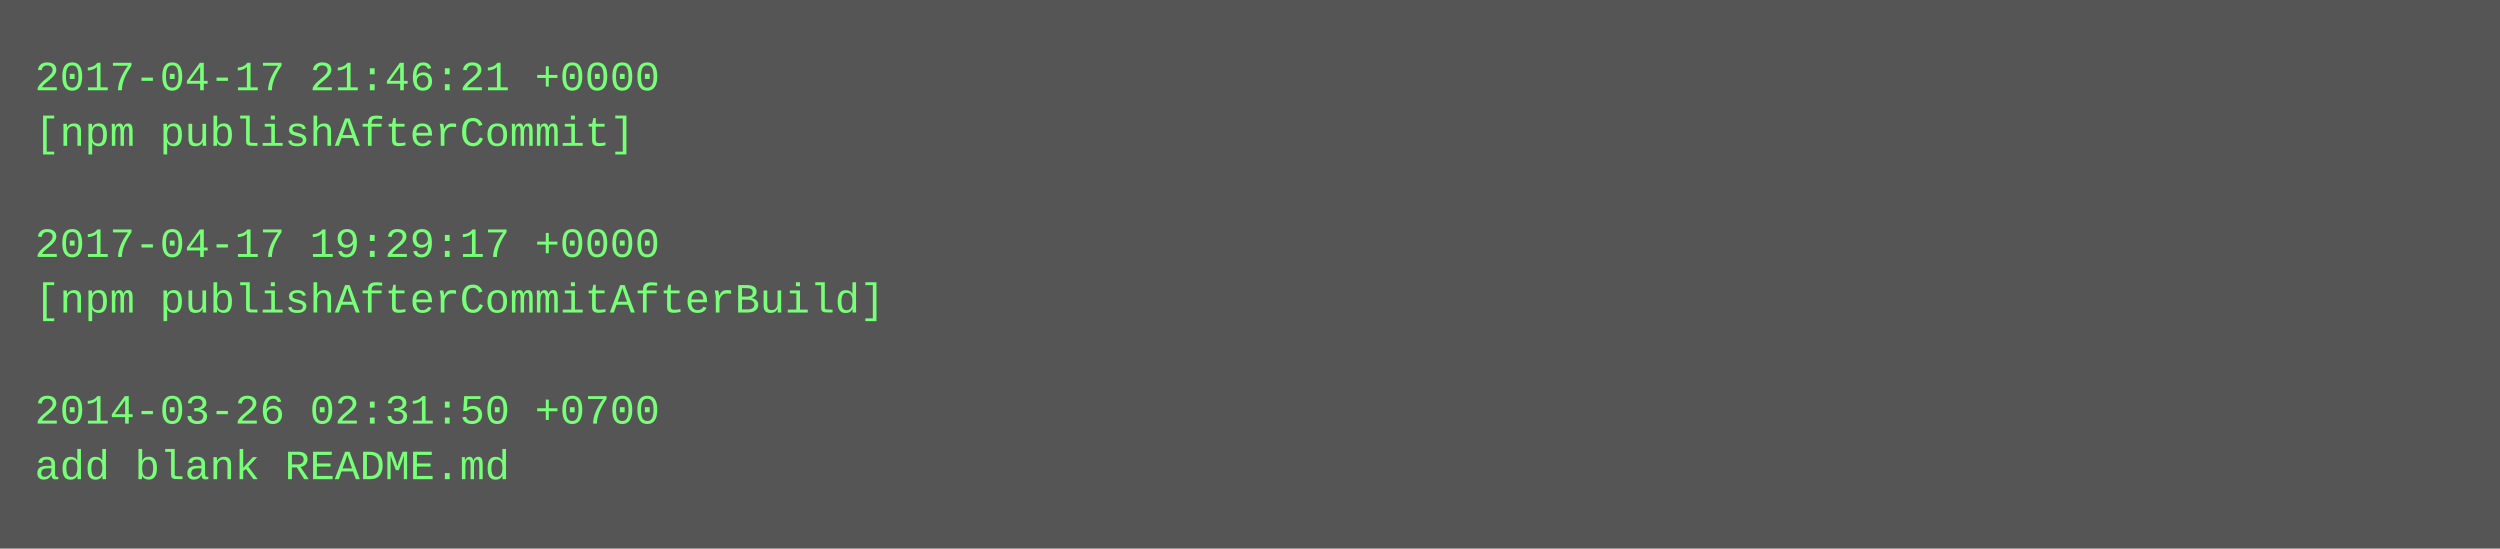
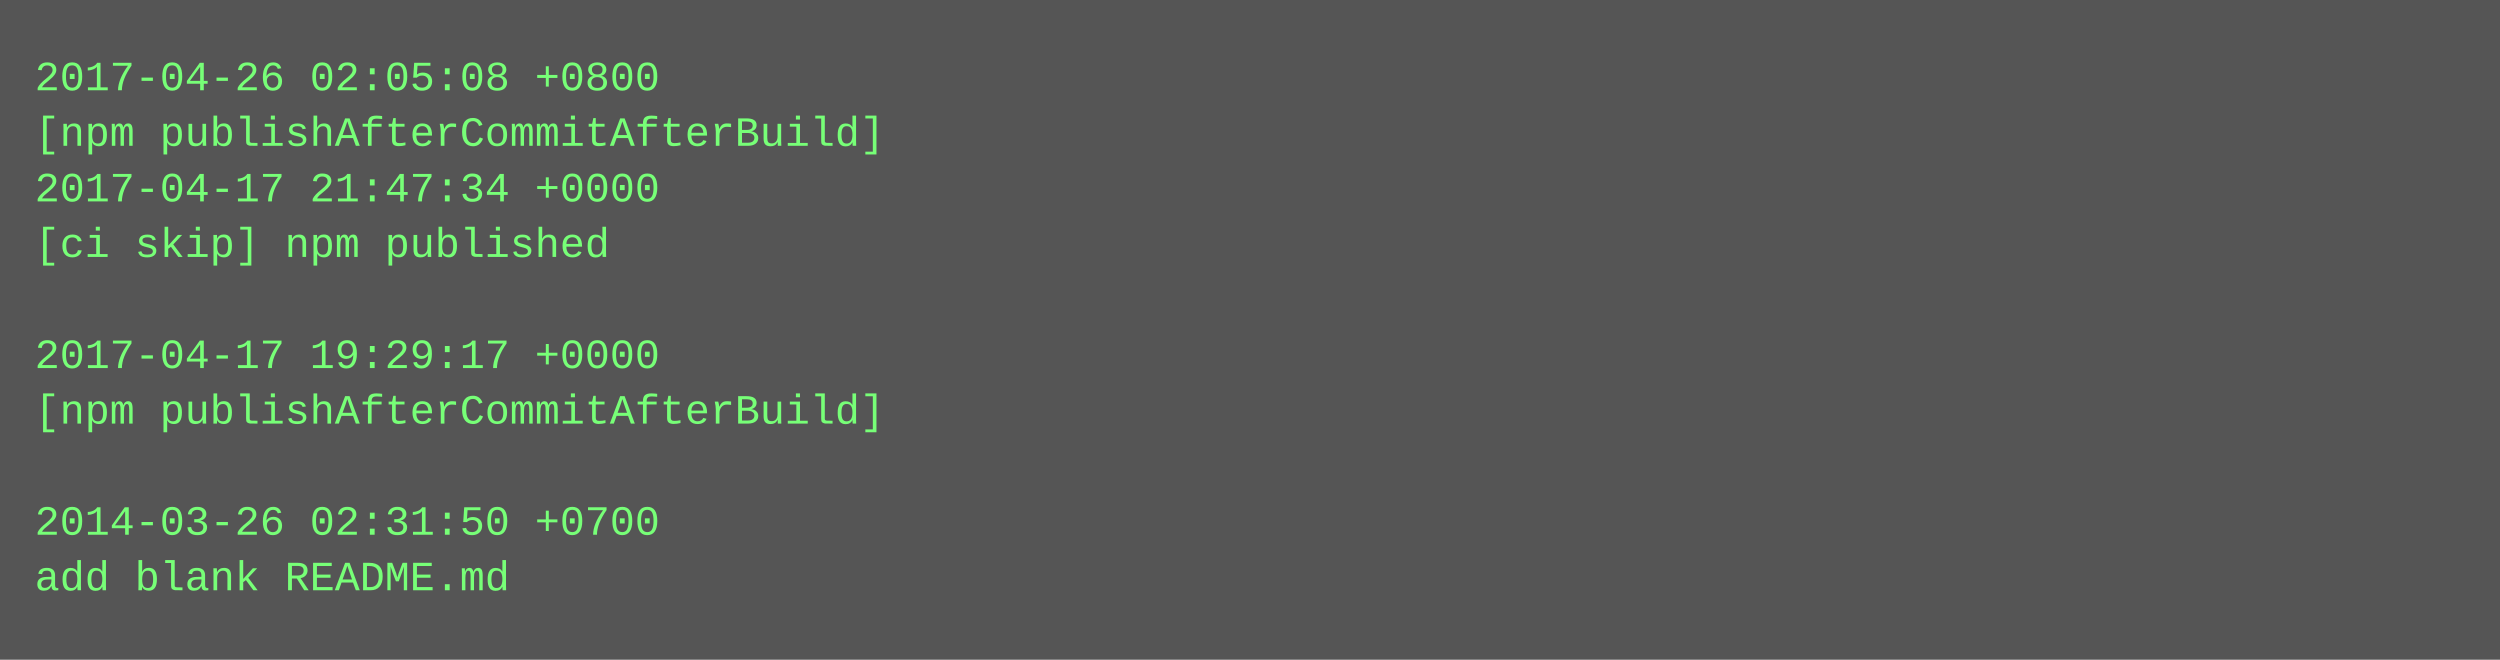
- <svg xmlns="http://www.w3.org/2000/svg" height="158" width="720">
-   <rect height="158" fill="#555" width="720" />
+ <svg xmlns="http://www.w3.org/2000/svg" height="190" width="720">
+   <rect height="190" fill="#555" width="720" />
  <text fill="#7f7" font-family="Courier New" font-size="12" xml:space="preserve">
-     <tspan x="10" y="26">2017-04-17 21:46:21 +0000</tspan>
-     <tspan x="10" y="42">[npm publishAfterCommit]</tspan>
-     <tspan x="10" y="58" />
-     <tspan x="10" y="74">2017-04-17 19:29:17 +0000</tspan>
-     <tspan x="10" y="90">[npm publishAfterCommitAfterBuild]</tspan>
-     <tspan x="10" y="106" />
-     <tspan x="10" y="122">2014-03-26 02:31:50 +0700</tspan>
-     <tspan x="10" y="138">add blank README.md</tspan>
+     <tspan x="10" y="26">2017-04-26 02:05:08 +0800</tspan>
+     <tspan x="10" y="42">[npm publishAfterCommitAfterBuild]</tspan>
+     <tspan x="10" y="58">2017-04-17 21:47:34 +0000</tspan>
+     <tspan x="10" y="74">[ci skip] npm published</tspan>
+     <tspan x="10" y="90" />
+     <tspan x="10" y="106">2017-04-17 19:29:17 +0000</tspan>
+     <tspan x="10" y="122">[npm publishAfterCommitAfterBuild]</tspan>
+     <tspan x="10" y="138" />
+     <tspan x="10" y="154">2014-03-26 02:31:50 +0700</tspan>
+     <tspan x="10" y="170">add blank README.md</tspan>
  </text>
</svg>
